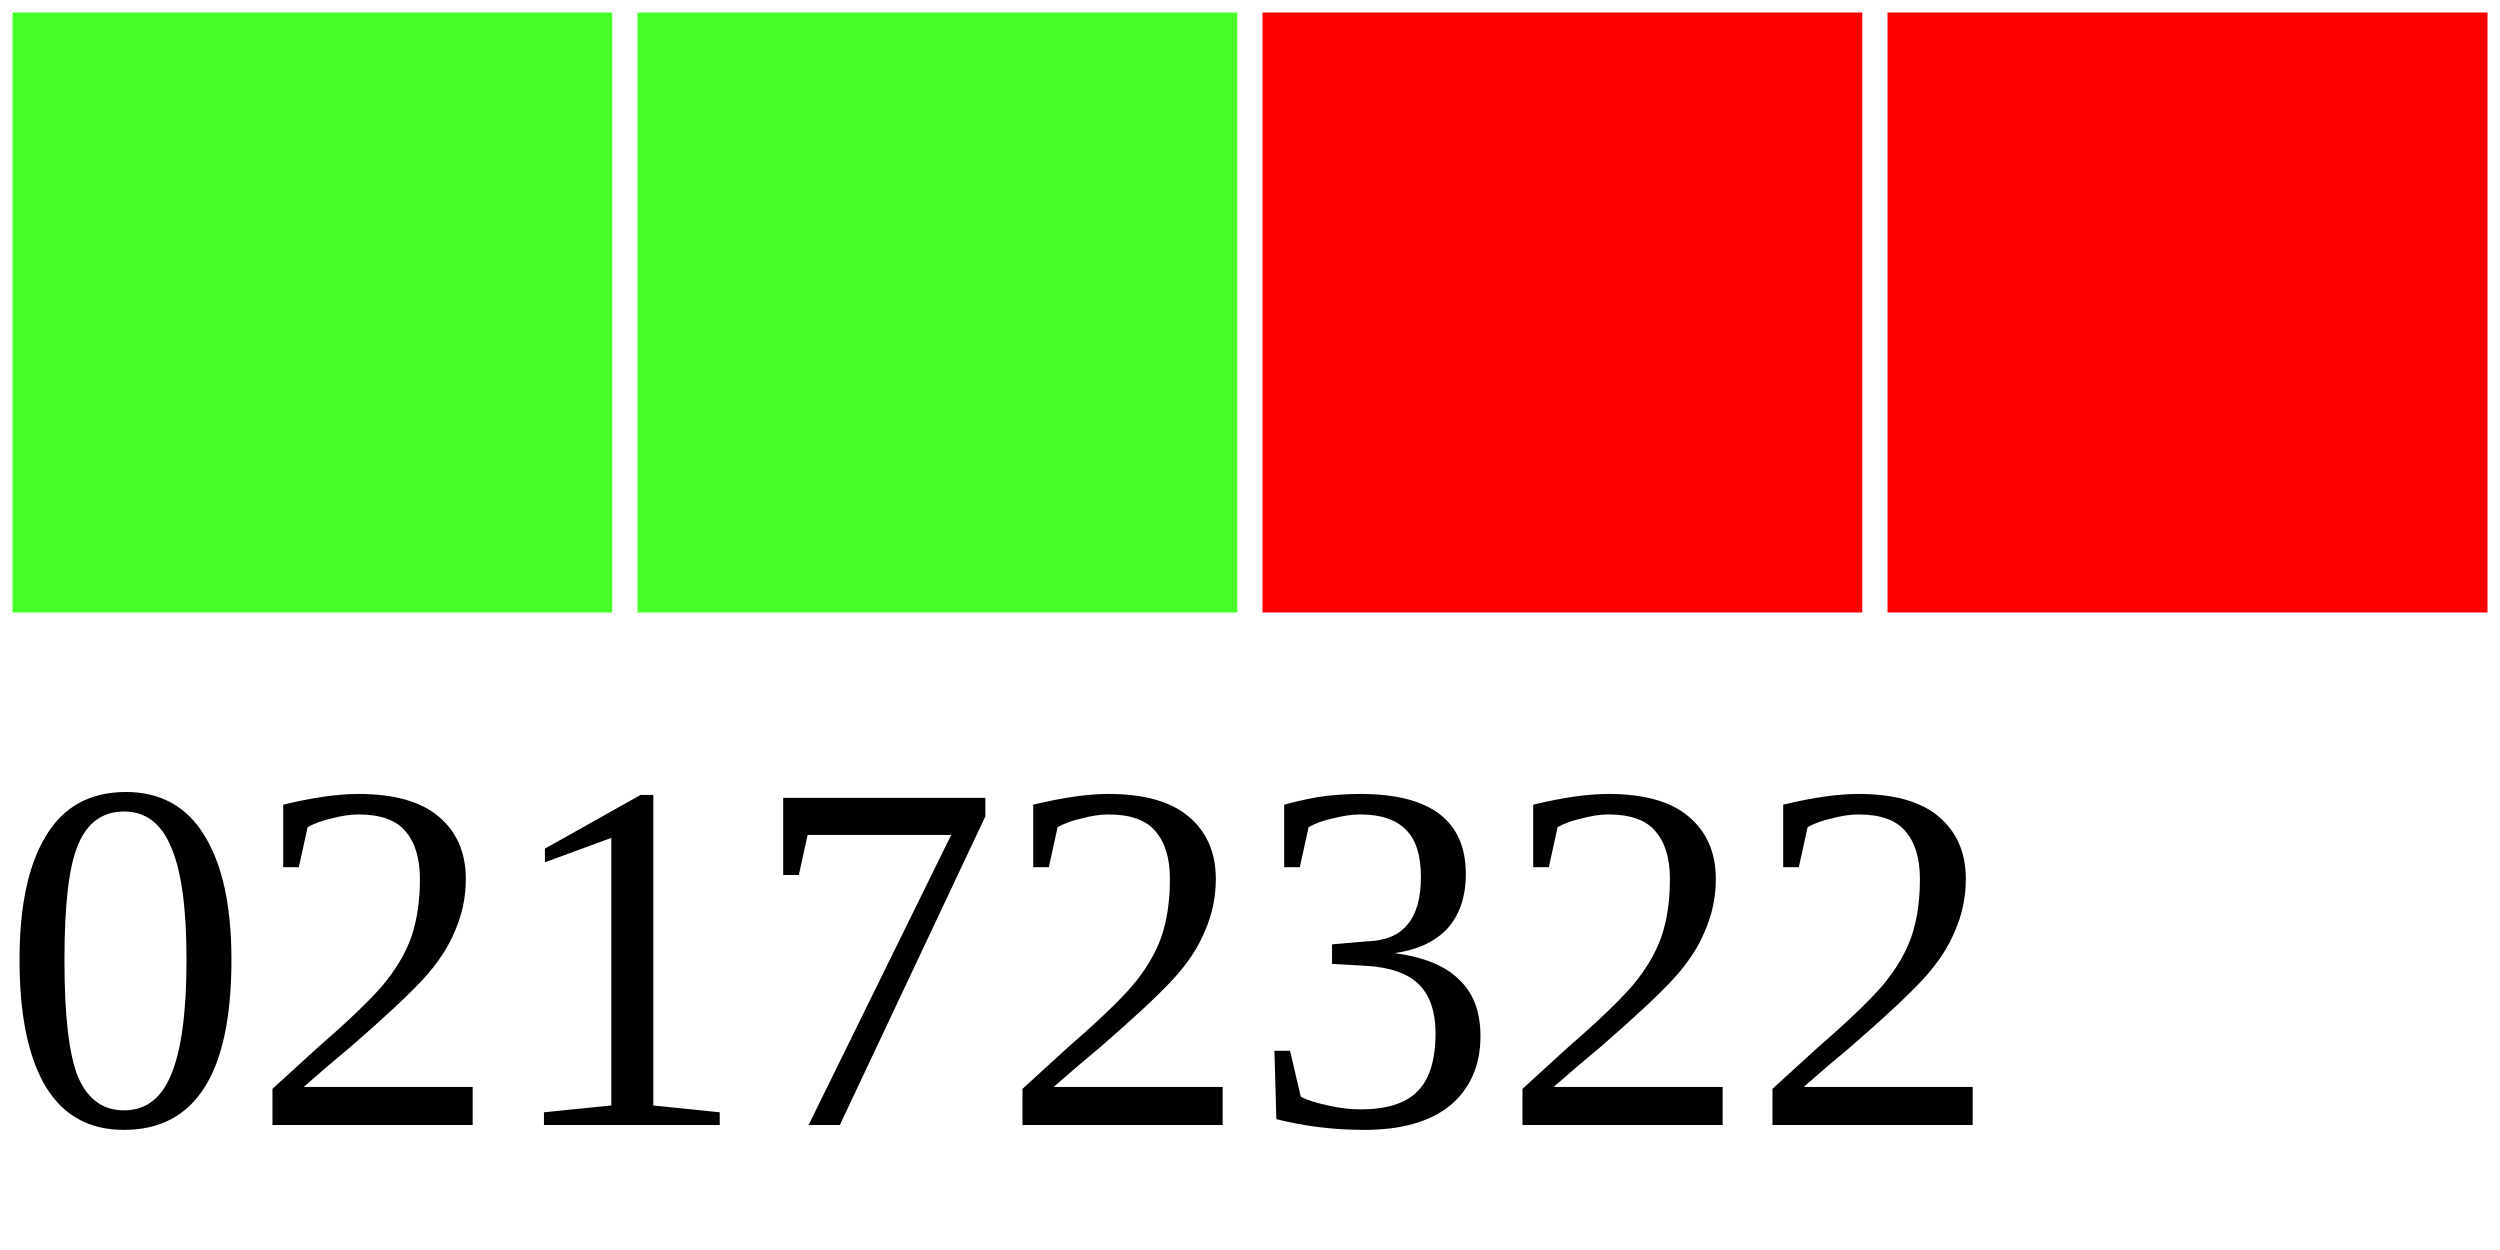
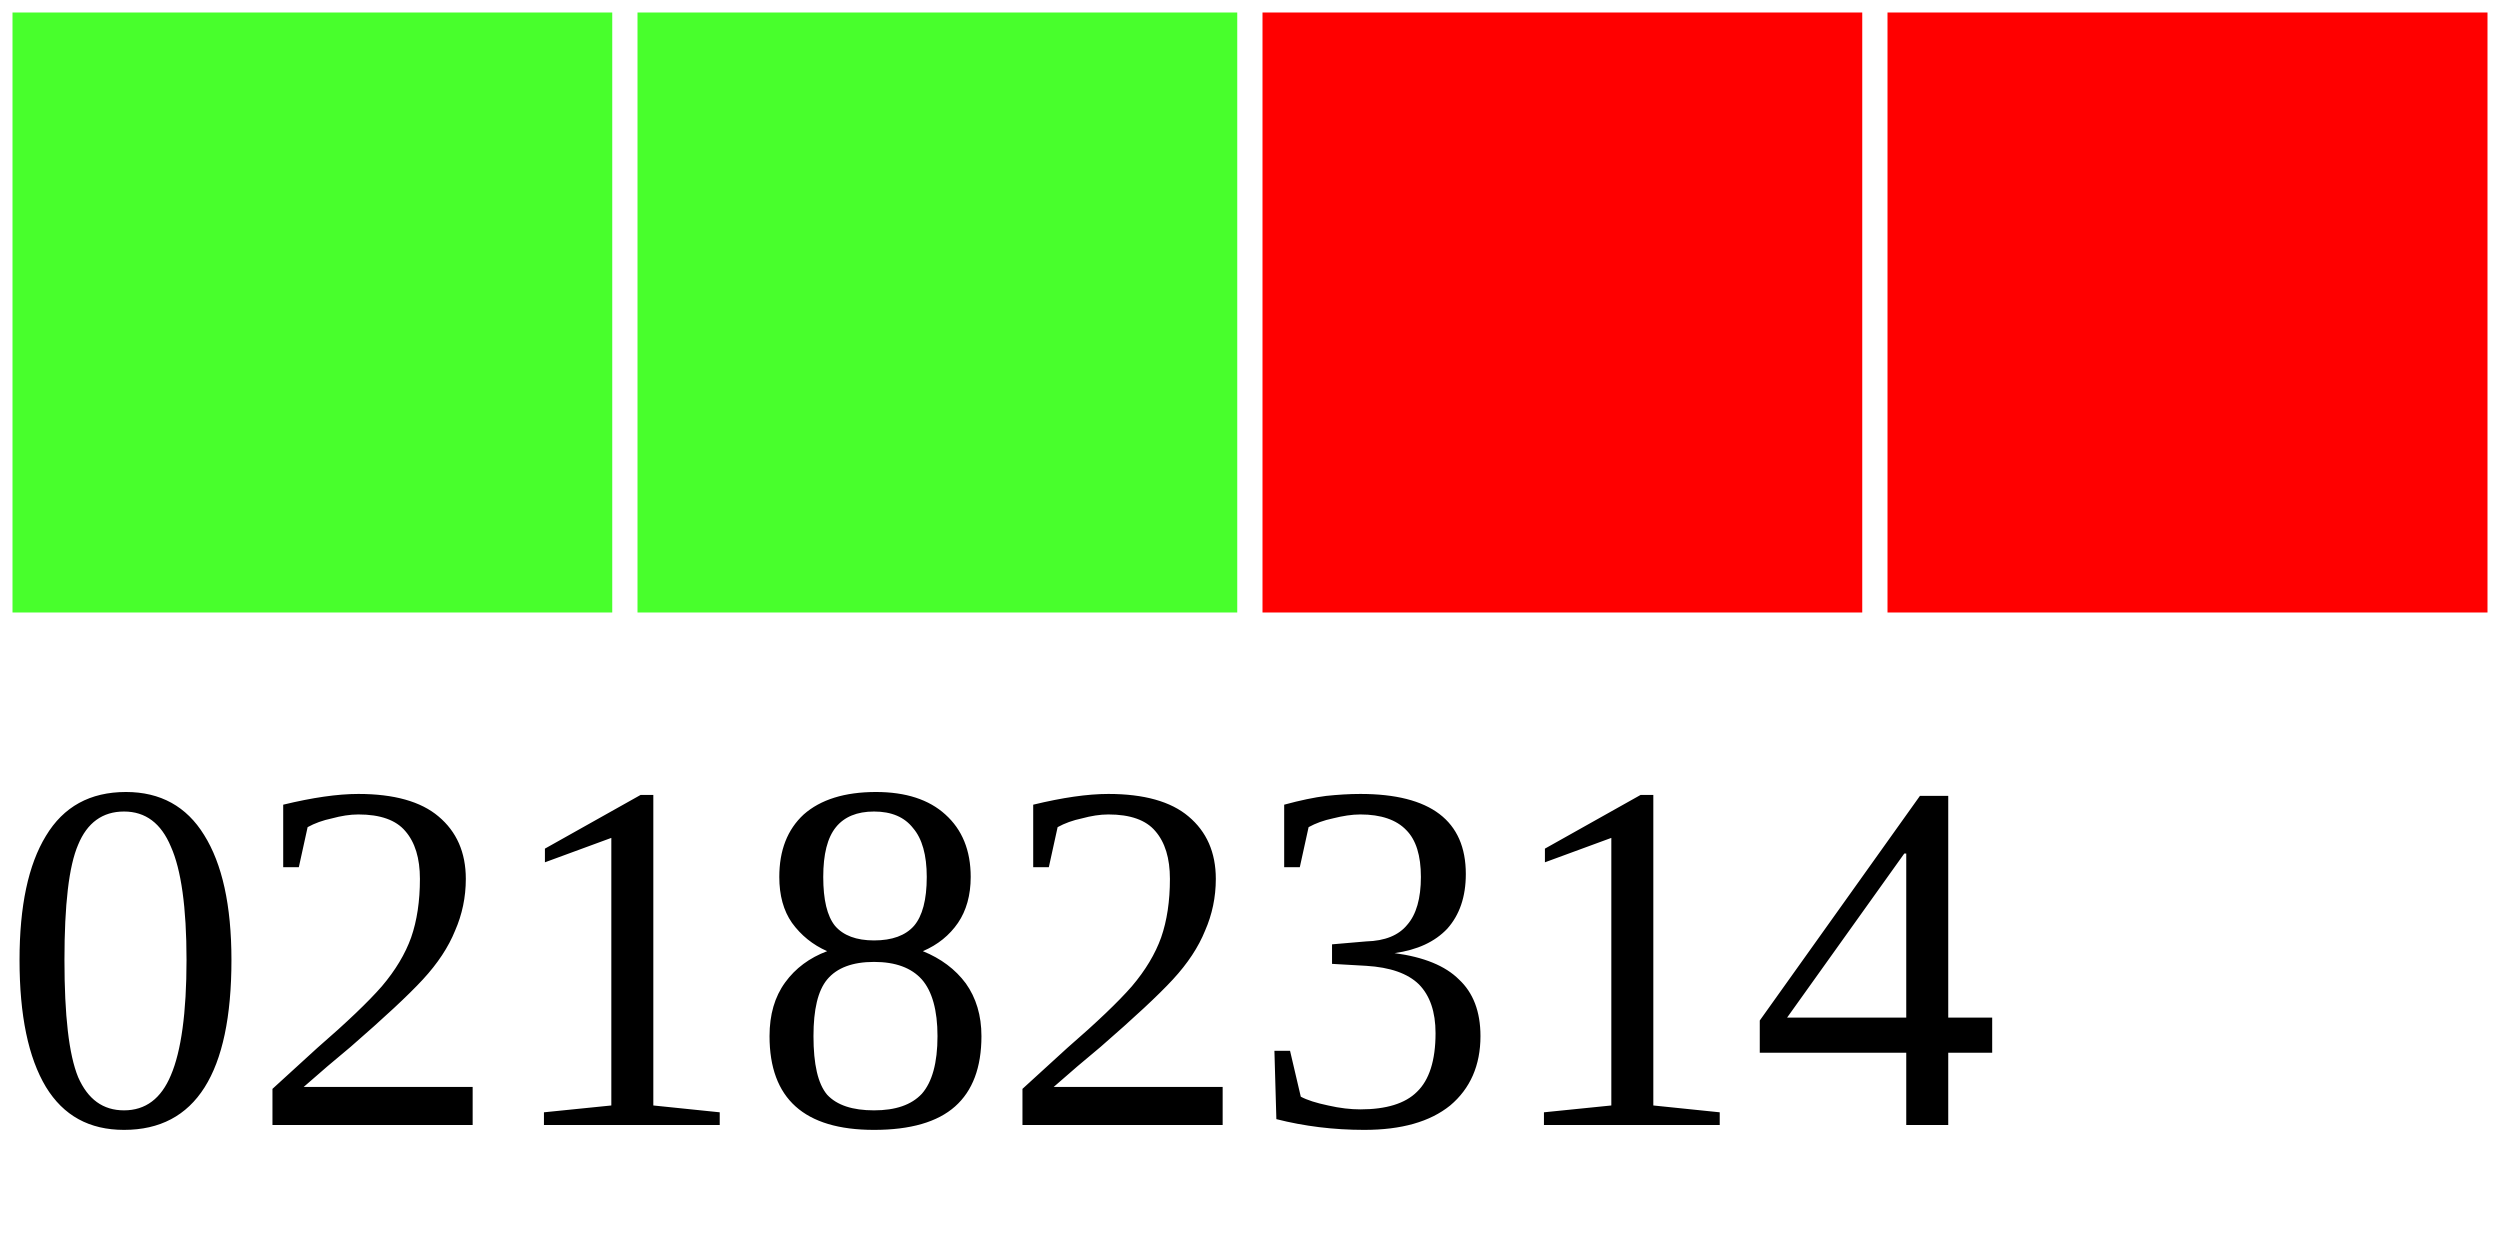
<svg xmlns="http://www.w3.org/2000/svg" width="40" height="20">
  <g>
    <rect width="10" height="10" style="fill:#48FF2C;stroke-width:0.4;stroke:rgb(255,255,255)" x="0" />
    <rect width="10" height="10" style="fill:#48FF2C;stroke-width:0.4;stroke:rgb(255,255,255)" x="10" />
    <rect width="10" height="10" style="fill:#FF0000;stroke-width:0.4;stroke:rgb(255,255,255)" x="20" />
    <rect width="10" height="10" style="fill:#FF0000;stroke-width:0.4;stroke:rgb(255,255,255)" x="30" />
-     <text x="0" y="18" fill="black" font-size="8">02172322</text>
+     <text x="0" y="18" fill="black" font-size="8">02182314</text>
  </g>
</svg>
